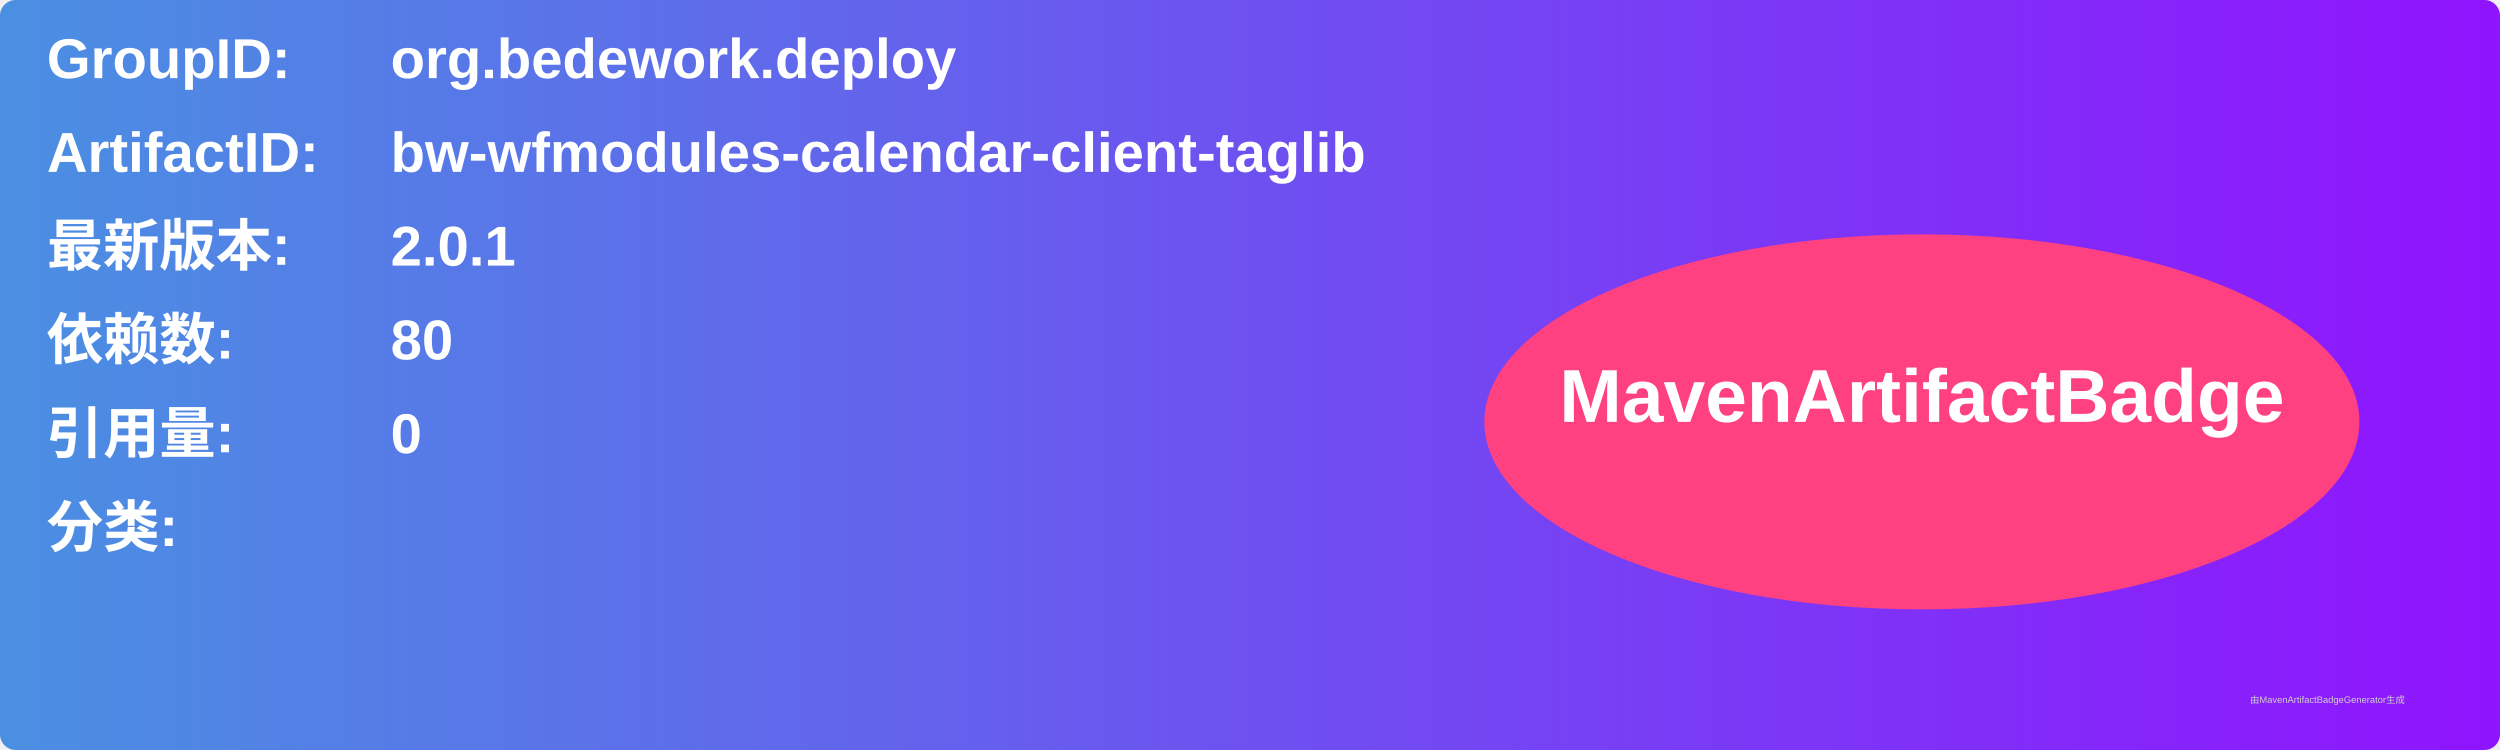
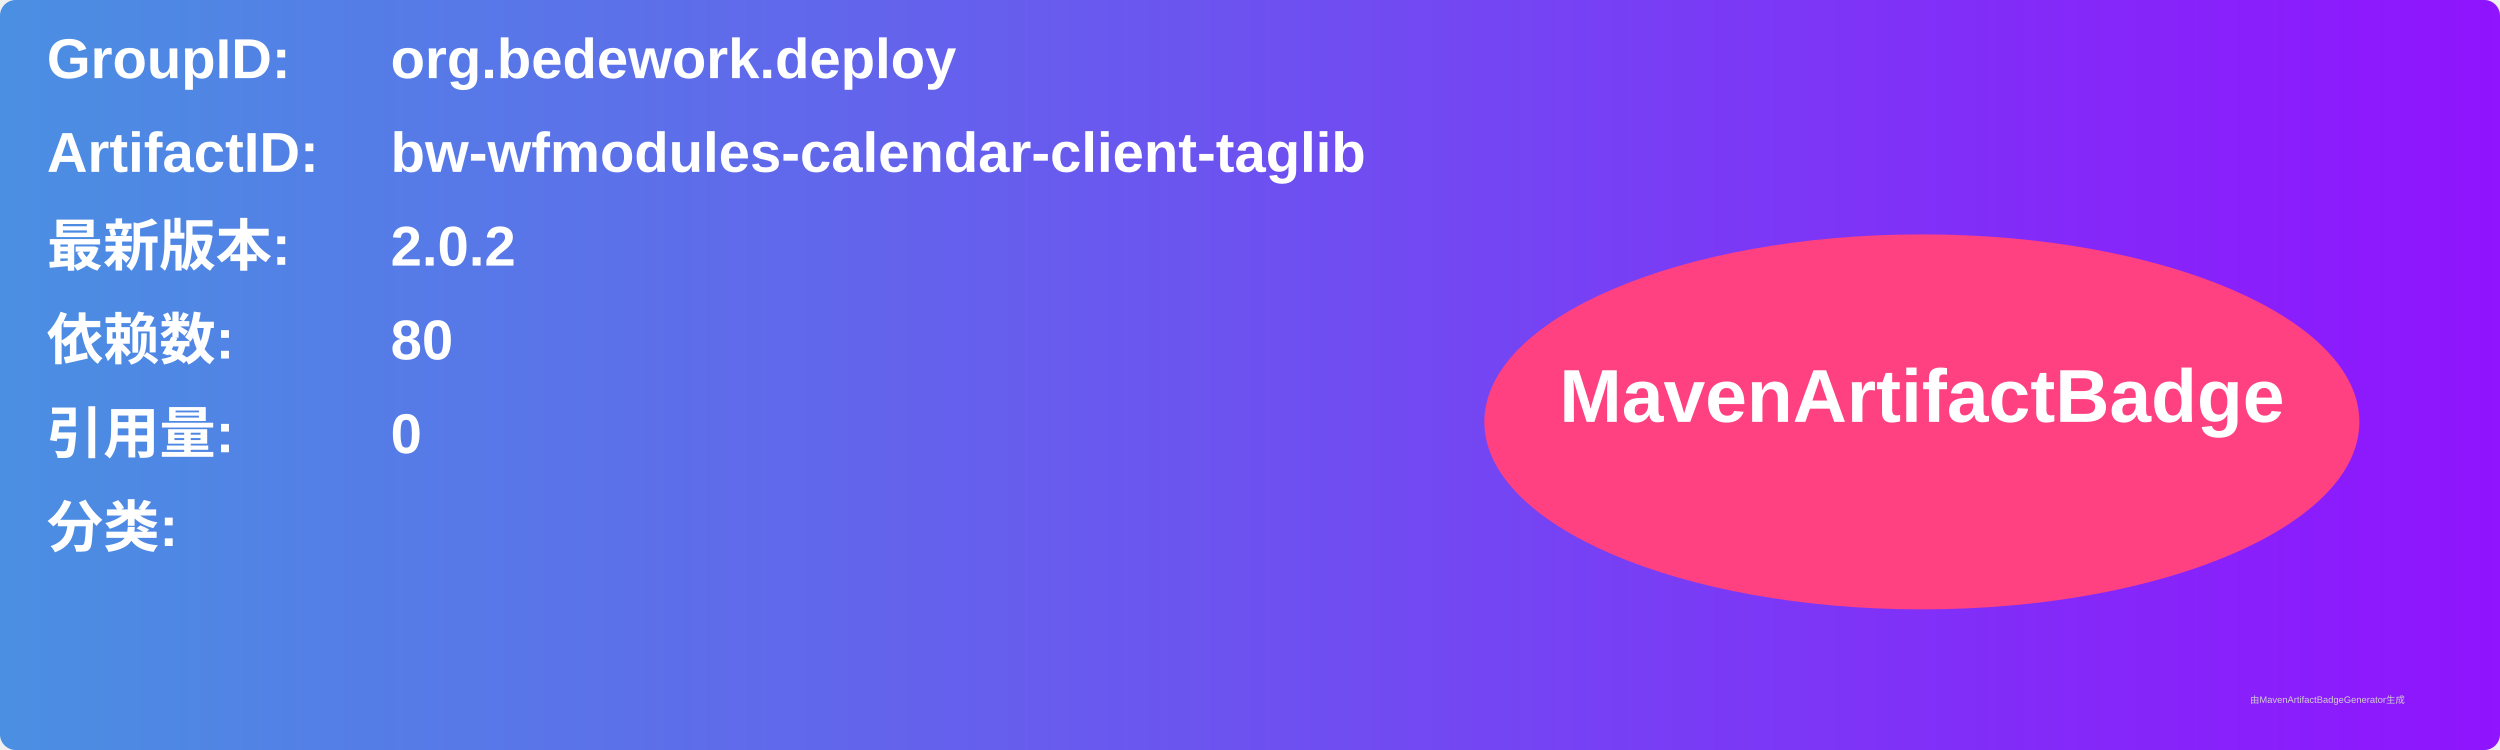
<svg xmlns="http://www.w3.org/2000/svg" width="800" height="240" viewBox="0 0 800 240">
  <linearGradient id="grad" x1="0%" y1="0%" x2="100%" y2="0%">
    <stop offset="0%" stop-color="#4a90e2" />
    <stop offset="100%" stop-color="#9013fe" />
  </linearGradient>
  <rect width="100%" height="100%" rx="5" ry="5" fill="url(#grad)" />
  <g transform="translate(15, 15)">
    <text x="0" y="10" font-family="Arial" font-size="18" fill="white" font-weight="bold" width="260">GroupID:</text>
    <text x="110" y="10" font-family="Arial" font-size="18" fill="white" font-weight="bold" width="460">org.bedework.deploy</text>
    <text x="0" y="40" font-family="Arial" font-size="18" fill="white" font-weight="bold" width="260">ArtifactID:</text>
    <text x="110" y="40" font-family="Arial" font-size="18" fill="white" font-weight="bold" width="460">bw-wfmodules-calendar-client-taglib</text>
    <text x="0" y="70" font-family="Arial" font-size="18" fill="white" font-weight="bold">最新版本:</text>
    <text x="110" y="70" font-family="Arial" font-size="18" fill="white" font-weight="bold">
-       <tspan font-weight="bold">2.0.1</tspan>
+       <tspan font-weight="bold">2.0.2</tspan>
    </text>
    <text x="0" y="100" font-family="Arial" font-size="18" fill="white" font-weight="bold">依赖数: </text>
    <text x="110" y="100" font-family="Arial" font-size="18" fill="white">
      <tspan font-weight="bold">80</tspan>
    </text>
    <text x="0" y="130" font-family="Arial" font-size="18" fill="white" font-weight="bold">引用量: </text>
    <text x="110" y="130" font-family="Arial" font-size="18" fill="white">
      <tspan font-weight="bold">0</tspan>
    </text>
    <text x="0" y="160" font-family="Arial" font-size="18" fill="white" font-weight="bold">分类:</text>
    <text x="10" y="190" font-family="Arial" font-size="10" fill="white">
      <tspan font-weight="bold" />
    </text>
    <ellipse cx="600" cy="120" rx="140" ry="60" fill="#ff4081" />
    <text x="600" y="120" text-anchor="middle" font-family="Arial" font-size="24" fill="white" font-weight="bold">MavenArtifactBadge</text>
  </g>
  <text x="720" y="225" font-family="Arial" font-size="3" fill="#d0d0d0">由MavenArtifactBadgeGenerator生成</text>
</svg>
